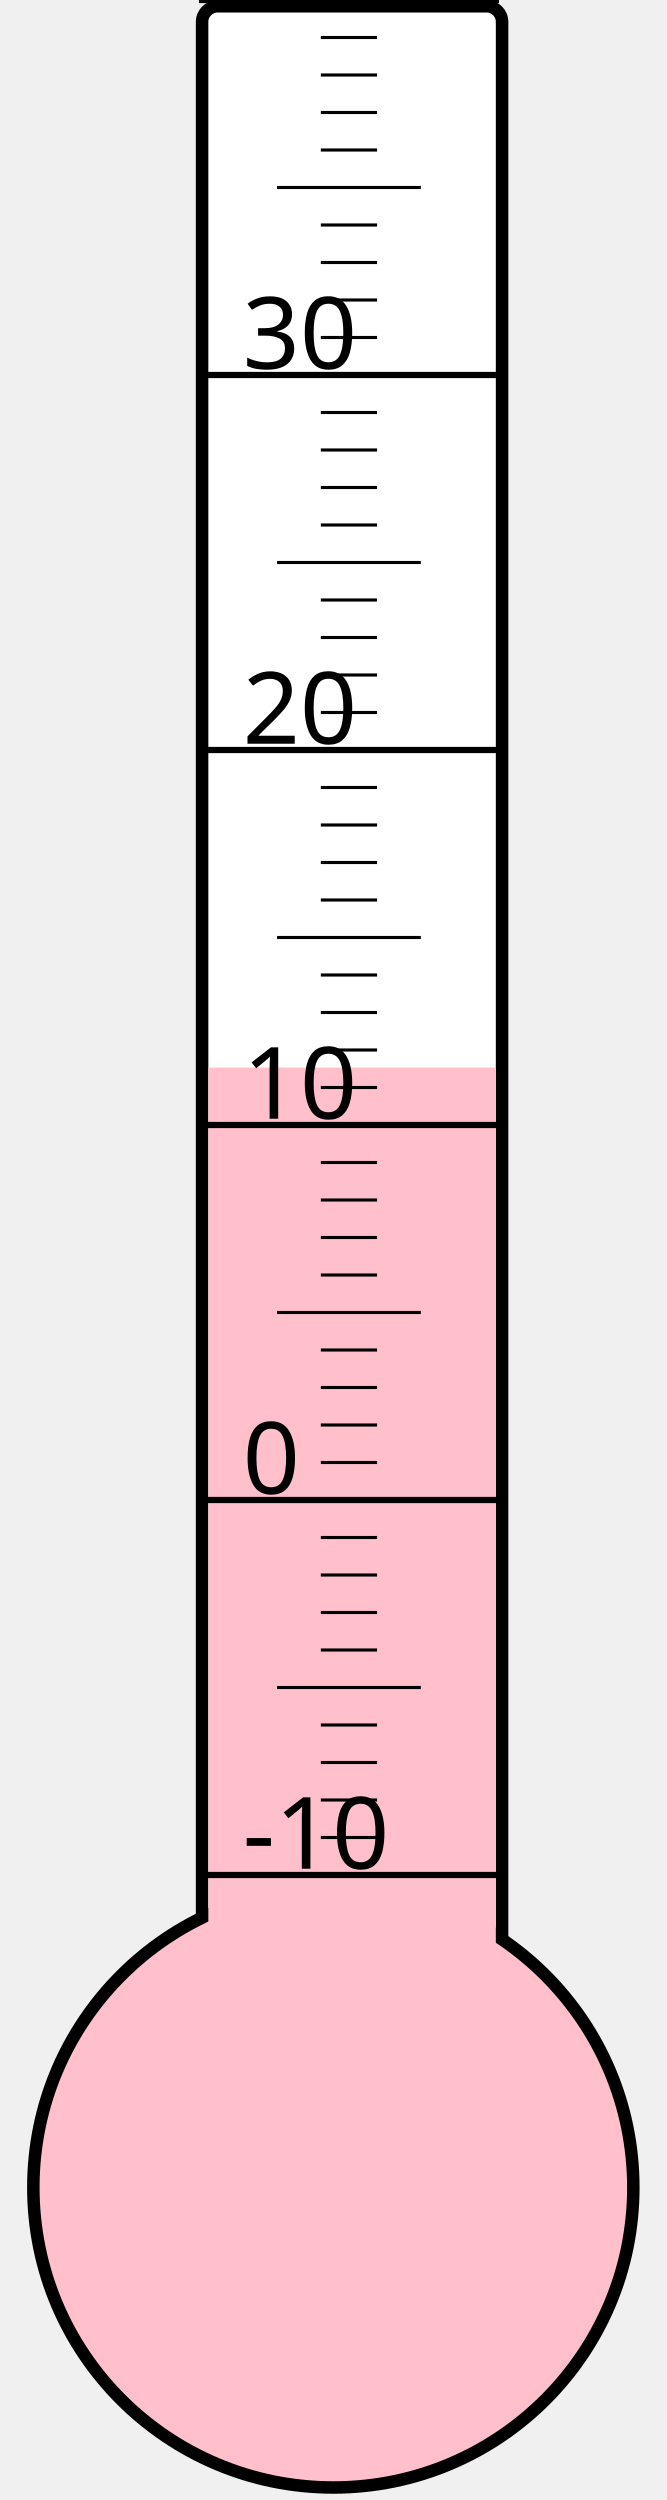
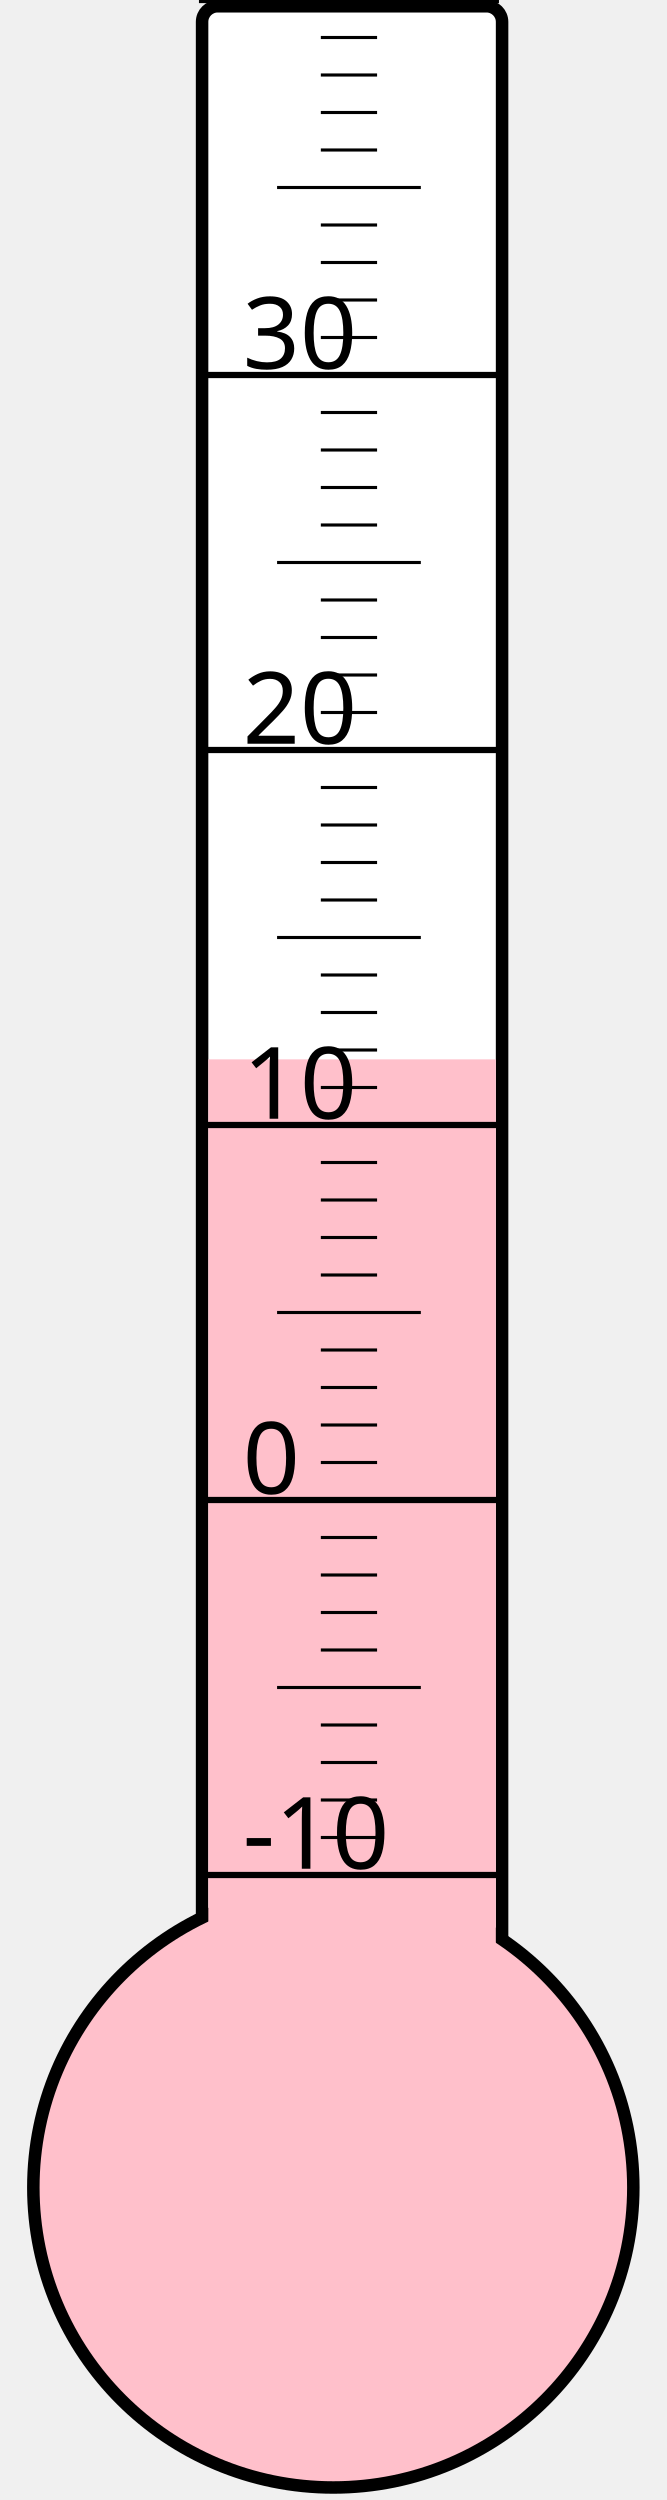
<svg xmlns="http://www.w3.org/2000/svg" width="40px" height="150px" viewBox="0 0 200 800">
  <rect width="200" height="800" x="0" y="0" style="fill: #ffffeb; fill-opacity: 0;" />
  <rect width="96" height="680" x="58" y="2" rx="5" ry="5" style="fill: white; fill-opacity: 1; stroke: black; stroke-width: 4;" />
  <circle cx="100" cy="700" r="96" style="fill: pink; stroke: black; stroke-width: 4;" />
-   <rect width="92" height="358.375" x="60" y="341.625" style="fill: pink; fill-opacity: 1; stroke-width: 0;" />
+   <rect width="92" height="361.0" x="60" y="339.0" style="fill: pink; fill-opacity: 1; stroke-width: 0;" />
  <text x="71" y="598" style="font-family: sans-serif; font-size: 24pt;">-10</text>
  <text x="71" y="478" style="font-family: sans-serif; font-size: 24pt;">0</text>
  <text x="71" y="358" style="font-family: sans-serif; font-size: 24pt;">10</text>
  <text x="71" y="238" style="font-family: sans-serif; font-size: 24pt;">20</text>
  <text x="71" y="118" style="font-family: sans-serif; font-size: 24pt;">30</text>
  <g style="stroke: black;">
    <line x1="57" y1="600" x2="153" y2="600" style="stroke-width: 2;" />
    <line x1="96" y1="588" x2="114" y2="588" style="stroke-width: 1;" />
    <line x1="96" y1="576" x2="114" y2="576" style="stroke-width: 1;" />
    <line x1="96" y1="564" x2="114" y2="564" style="stroke-width: 1;" />
    <line x1="96" y1="552" x2="114" y2="552" style="stroke-width: 1;" />
    <line x1="82" y1="540" x2="128" y2="540" style="stroke-width: 1;" />
    <line x1="96" y1="528" x2="114" y2="528" style="stroke-width: 1;" />
    <line x1="96" y1="516" x2="114" y2="516" style="stroke-width: 1;" />
    <line x1="96" y1="504" x2="114" y2="504" style="stroke-width: 1;" />
    <line x1="96" y1="492" x2="114" y2="492" style="stroke-width: 1;" />
    <line x1="57" y1="480" x2="153" y2="480" style="stroke-width: 2;" />
    <line x1="96" y1="468" x2="114" y2="468" style="stroke-width: 1;" />
    <line x1="96" y1="456" x2="114" y2="456" style="stroke-width: 1;" />
    <line x1="96" y1="444" x2="114" y2="444" style="stroke-width: 1;" />
    <line x1="96" y1="432" x2="114" y2="432" style="stroke-width: 1;" />
    <line x1="82" y1="420" x2="128" y2="420" style="stroke-width: 1;" />
    <line x1="96" y1="408" x2="114" y2="408" style="stroke-width: 1;" />
    <line x1="96" y1="396" x2="114" y2="396" style="stroke-width: 1;" />
    <line x1="96" y1="384" x2="114" y2="384" style="stroke-width: 1;" />
    <line x1="96" y1="372" x2="114" y2="372" style="stroke-width: 1;" />
    <line x1="57" y1="360" x2="153" y2="360" style="stroke-width: 2;" />
    <line x1="96" y1="348" x2="114" y2="348" style="stroke-width: 1;" />
    <line x1="96" y1="336" x2="114" y2="336" style="stroke-width: 1;" />
    <line x1="96" y1="324" x2="114" y2="324" style="stroke-width: 1;" />
    <line x1="96" y1="312" x2="114" y2="312" style="stroke-width: 1;" />
    <line x1="82" y1="300" x2="128" y2="300" style="stroke-width: 1;" />
    <line x1="96" y1="288" x2="114" y2="288" style="stroke-width: 1;" />
    <line x1="96" y1="276" x2="114" y2="276" style="stroke-width: 1;" />
    <line x1="96" y1="264" x2="114" y2="264" style="stroke-width: 1;" />
    <line x1="96" y1="252" x2="114" y2="252" style="stroke-width: 1;" />
    <line x1="57" y1="240" x2="153" y2="240" style="stroke-width: 2;" />
    <line x1="96" y1="228" x2="114" y2="228" style="stroke-width: 1;" />
    <line x1="96" y1="216" x2="114" y2="216" style="stroke-width: 1;" />
    <line x1="96" y1="204" x2="114" y2="204" style="stroke-width: 1;" />
    <line x1="96" y1="192" x2="114" y2="192" style="stroke-width: 1;" />
    <line x1="82" y1="180" x2="128" y2="180" style="stroke-width: 1;" />
    <line x1="96" y1="168" x2="114" y2="168" style="stroke-width: 1;" />
    <line x1="96" y1="156" x2="114" y2="156" style="stroke-width: 1;" />
    <line x1="96" y1="144" x2="114" y2="144" style="stroke-width: 1;" />
    <line x1="96" y1="132" x2="114" y2="132" style="stroke-width: 1;" />
    <line x1="57" y1="120" x2="153" y2="120" style="stroke-width: 2;" />
    <line x1="96" y1="108" x2="114" y2="108" style="stroke-width: 1;" />
    <line x1="96" y1="96" x2="114" y2="96" style="stroke-width: 1;" />
    <line x1="96" y1="84" x2="114" y2="84" style="stroke-width: 1;" />
    <line x1="96" y1="72" x2="114" y2="72" style="stroke-width: 1;" />
    <line x1="82" y1="60" x2="128" y2="60" style="stroke-width: 1;" />
    <line x1="96" y1="48" x2="114" y2="48" style="stroke-width: 1;" />
    <line x1="96" y1="36" x2="114" y2="36" style="stroke-width: 1;" />
    <line x1="96" y1="24" x2="114" y2="24" style="stroke-width: 1;" />
    <line x1="96" y1="12" x2="114" y2="12" style="stroke-width: 1;" />
    <line x1="57" y1="0" x2="153" y2="0" style="stroke-width: 2;" />
  </g>
</svg>
